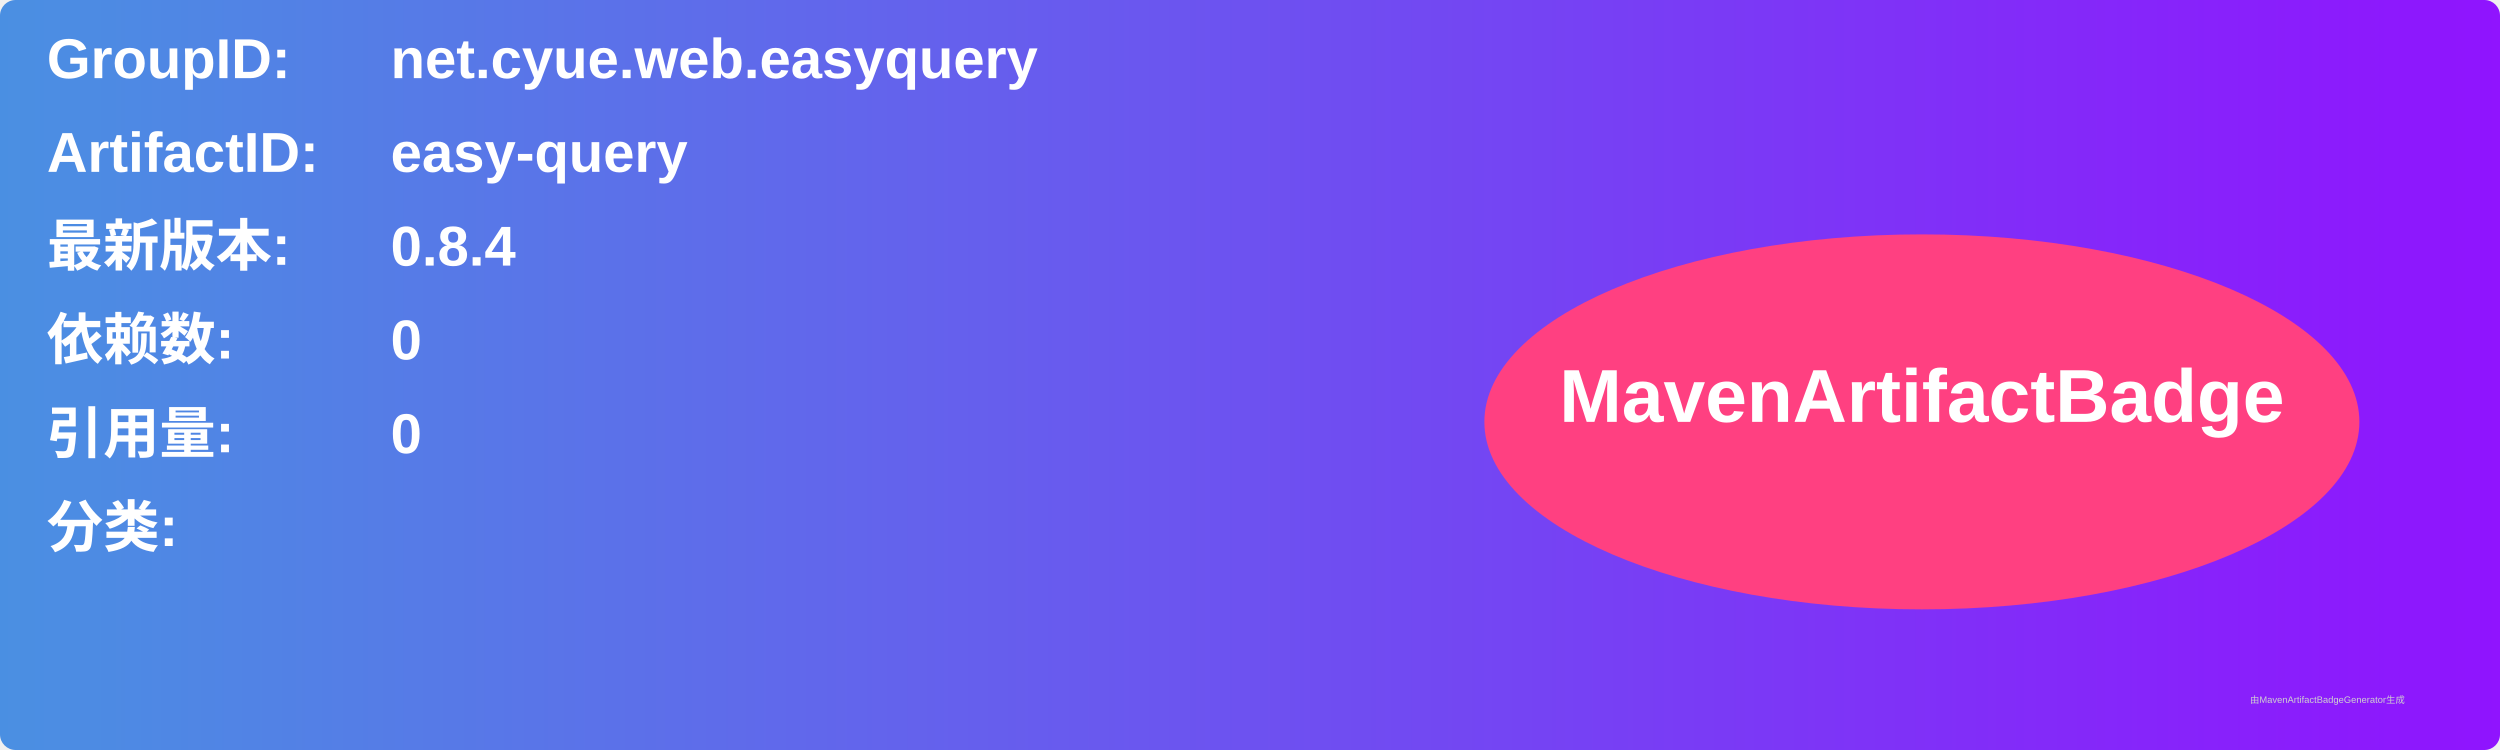
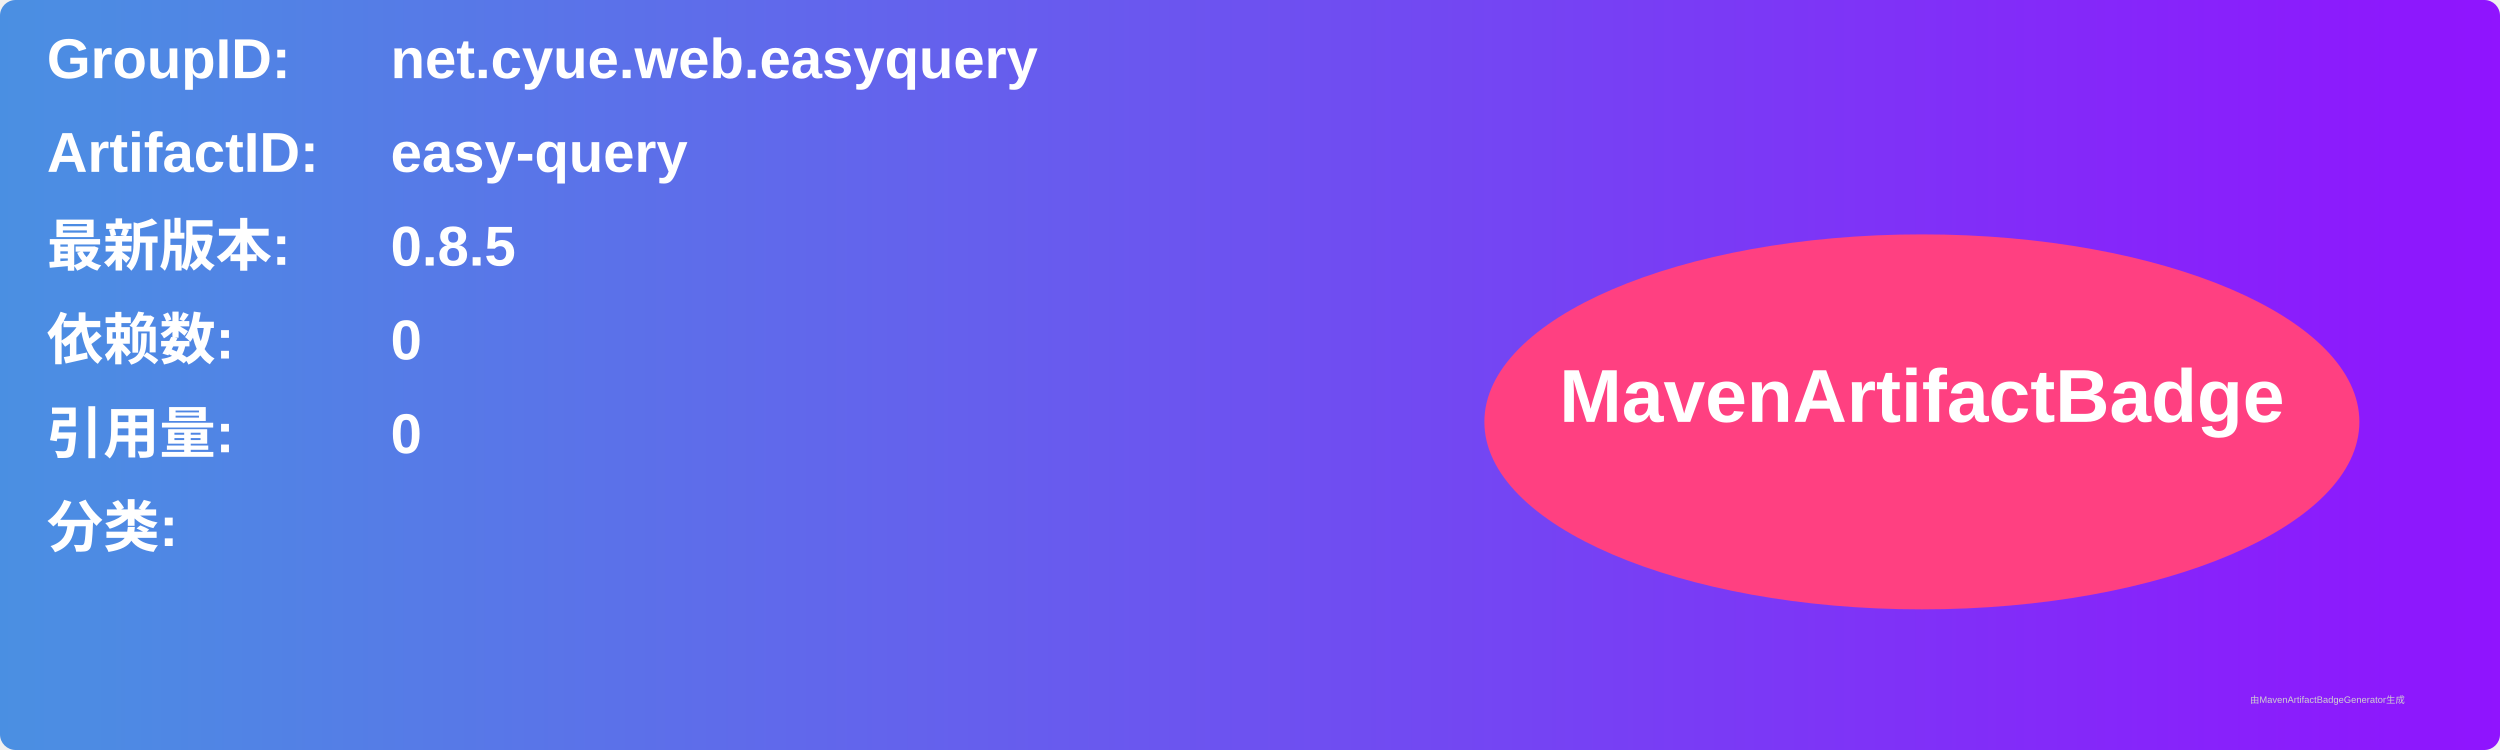
<svg xmlns="http://www.w3.org/2000/svg" width="800" height="240" viewBox="0 0 800 240">
  <linearGradient id="grad" x1="0%" y1="0%" x2="100%" y2="0%">
    <stop offset="0%" stop-color="#4a90e2" />
    <stop offset="100%" stop-color="#9013fe" />
  </linearGradient>
  <rect width="100%" height="100%" rx="5" ry="5" fill="url(#grad)" />
  <g transform="translate(15, 15)">
    <text x="0" y="10" font-family="Arial" font-size="18" fill="white" font-weight="bold" width="260">GroupID:</text>
    <text x="110" y="10" font-family="Arial" font-size="18" fill="white" font-weight="bold" width="460">net.cyue.web.easyquery</text>
    <text x="0" y="40" font-family="Arial" font-size="18" fill="white" font-weight="bold" width="260">ArtifactID:</text>
    <text x="110" y="40" font-family="Arial" font-size="18" fill="white" font-weight="bold" width="460">easy-query</text>
    <text x="0" y="70" font-family="Arial" font-size="18" fill="white" font-weight="bold">最新版本:</text>
    <text x="110" y="70" font-family="Arial" font-size="18" fill="white" font-weight="bold">
-       <tspan font-weight="bold">0.8.4</tspan>
+       <tspan font-weight="bold">0.8.5</tspan>
    </text>
    <text x="0" y="100" font-family="Arial" font-size="18" fill="white" font-weight="bold">依赖数: </text>
    <text x="110" y="100" font-family="Arial" font-size="18" fill="white">
      <tspan font-weight="bold">0</tspan>
    </text>
    <text x="0" y="130" font-family="Arial" font-size="18" fill="white" font-weight="bold">引用量: </text>
    <text x="110" y="130" font-family="Arial" font-size="18" fill="white">
      <tspan font-weight="bold">0</tspan>
    </text>
    <text x="0" y="160" font-family="Arial" font-size="18" fill="white" font-weight="bold">分类:</text>
    <text x="10" y="190" font-family="Arial" font-size="10" fill="white">
      <tspan font-weight="bold" />
    </text>
    <ellipse cx="600" cy="120" rx="140" ry="60" fill="#ff4081" />
    <text x="600" y="120" text-anchor="middle" font-family="Arial" font-size="24" fill="white" font-weight="bold">MavenArtifactBadge</text>
  </g>
  <text x="720" y="225" font-family="Arial" font-size="3" fill="#d0d0d0">由MavenArtifactBadgeGenerator生成</text>
</svg>
